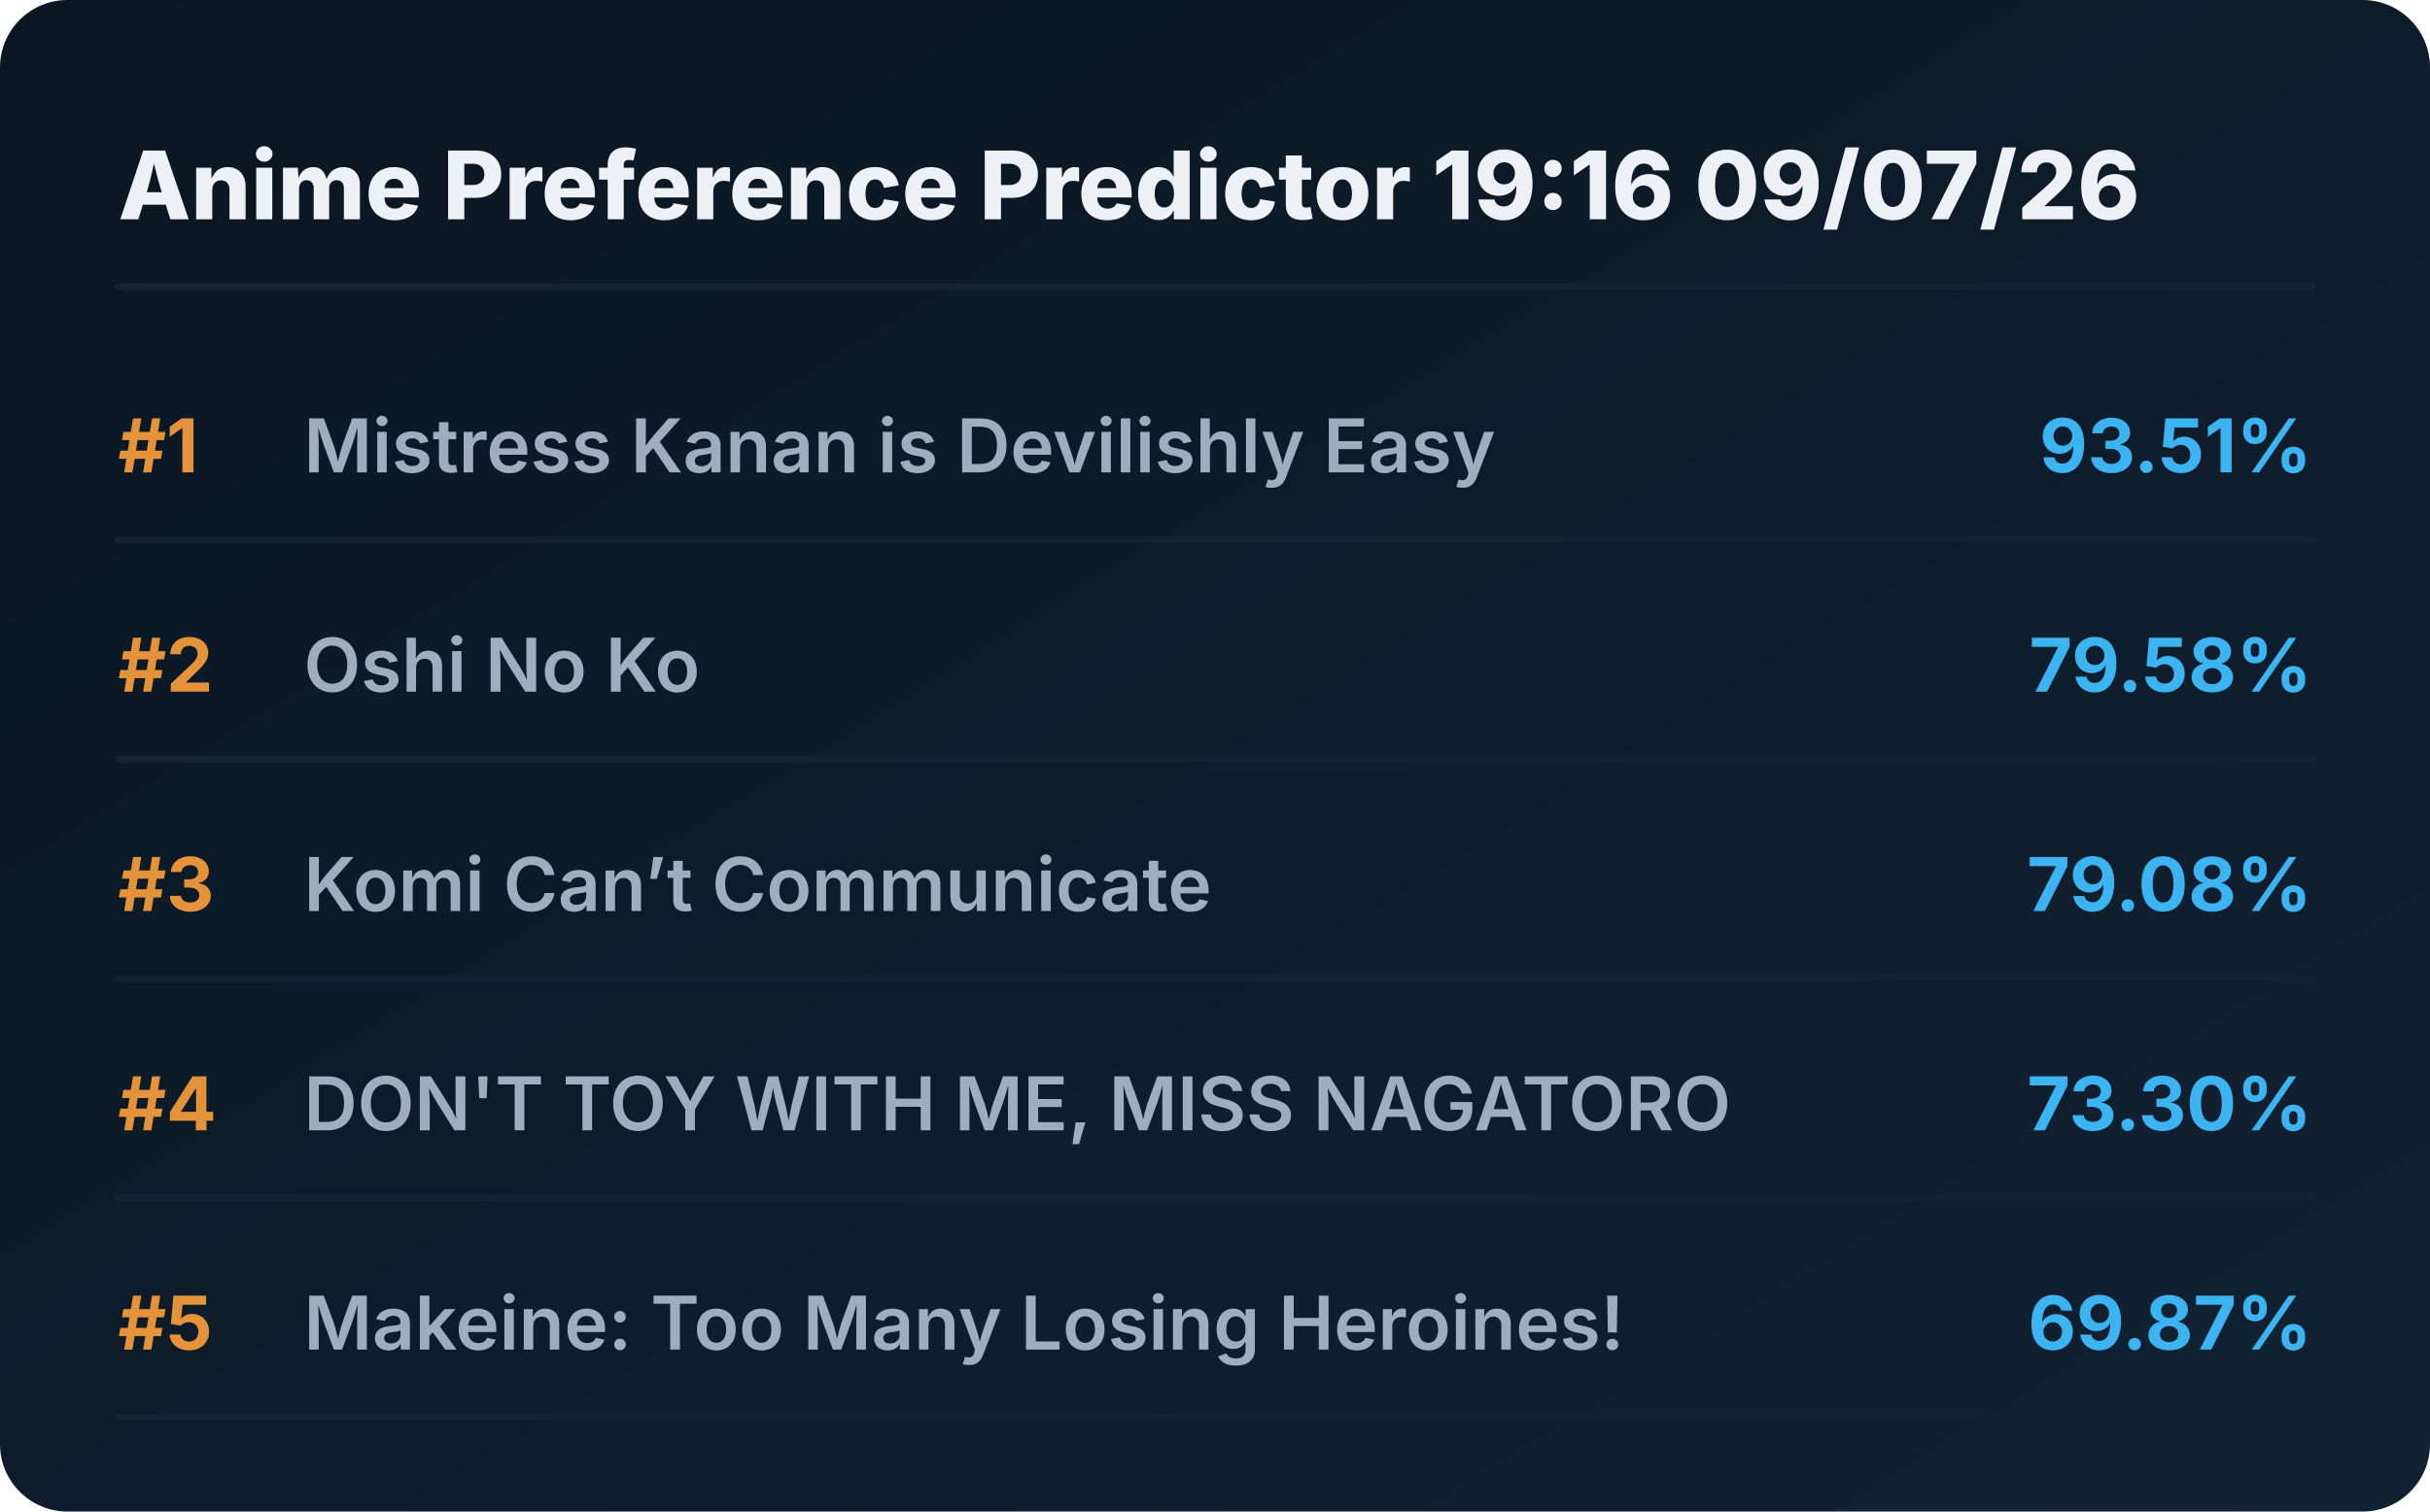
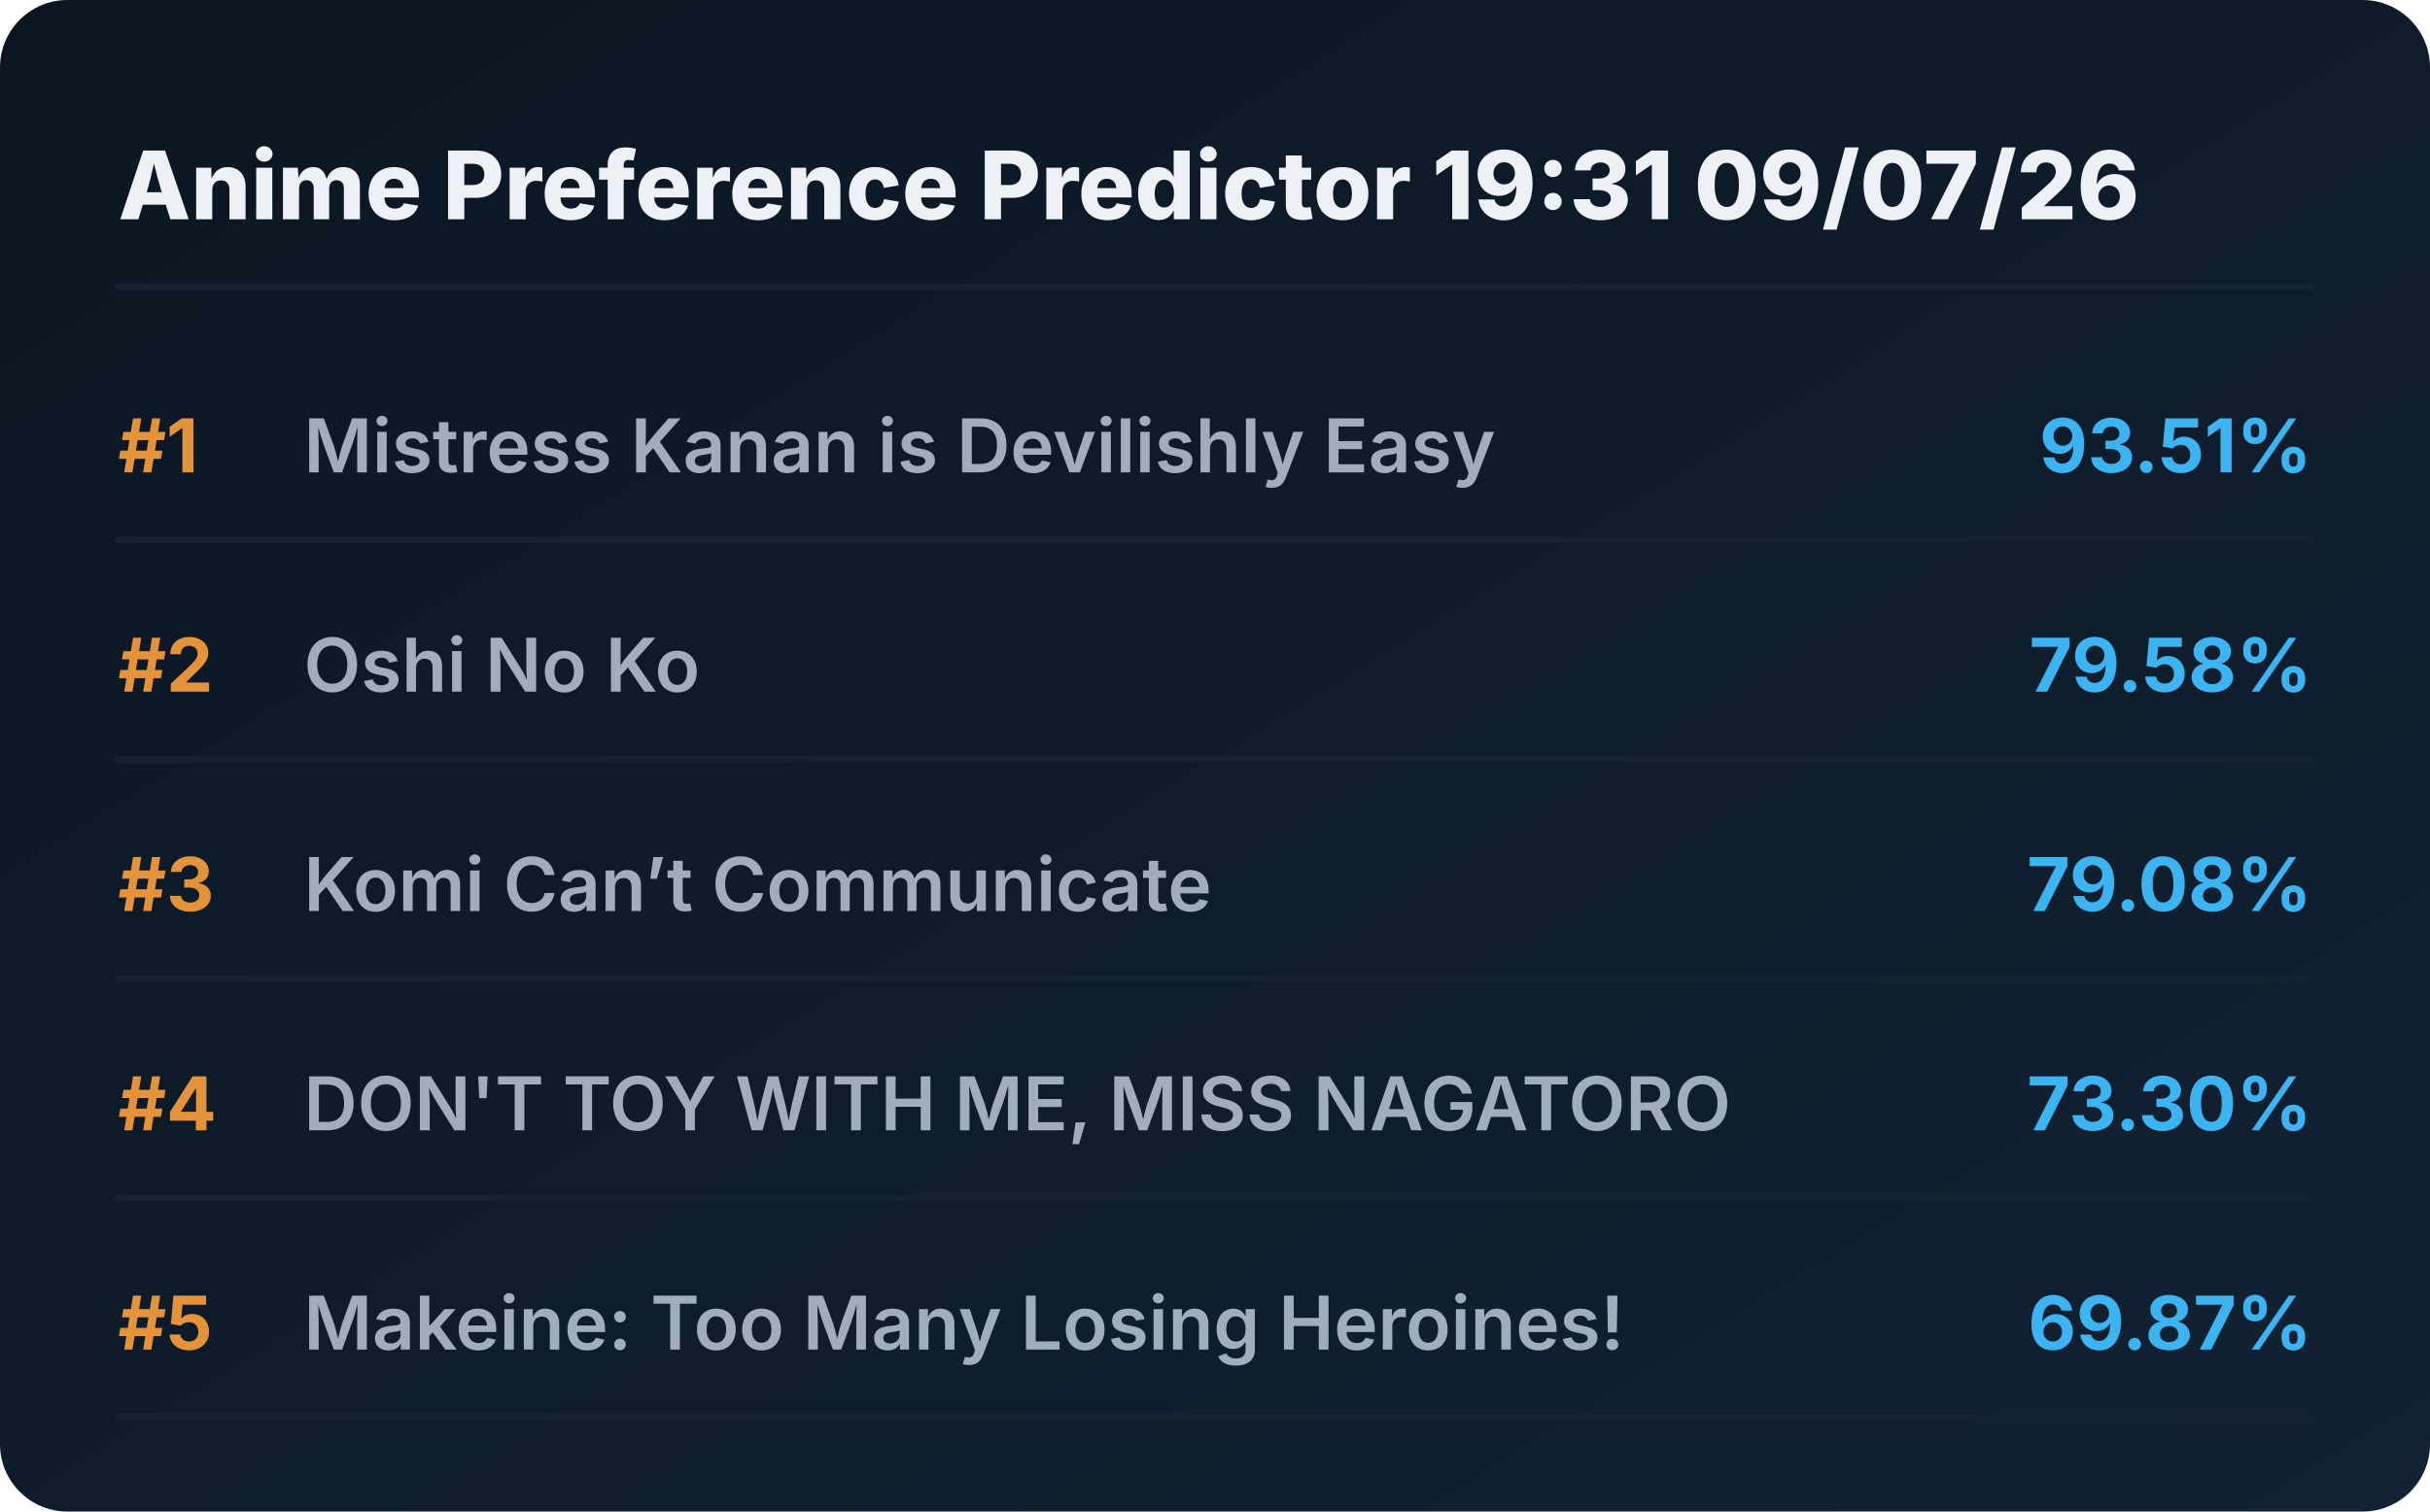
<svg xmlns="http://www.w3.org/2000/svg" viewBox="0 0 720 448" preserveAspectRatio="xMidYMid meet" style="width: 100%; height: auto; max-width: 720px;">
  <defs>
    <linearGradient id="boxGrad" x1="0%" y1="0%" x2="100%" y2="100%">
      <stop offset="0%" stop-color="#0b1622" />
      <stop offset="100%" stop-color="#112233" />
    </linearGradient>
    <clipPath id="titleClip">
      <rect x="90" y="0" width="510" height="100%" />
    </clipPath>
  </defs>
  <style>
    .bg { fill: url(#boxGrad); rx: 20px; }
    .header { font-family: 'Overpass', 'Inter', system-ui, sans-serif; font-weight: 800; font-size: 28px; fill: #edf1f5; }
    .rank { font-family: 'Overpass', 'Inter', system-ui, sans-serif; font-weight: 700; font-size: 22px; fill: #e5933a; }
    .title { font-family: 'Overpass', 'Inter', system-ui, sans-serif; font-weight: 600; font-size: 22px; fill: #9fadbd; }
    .score { font-family: 'Overpass', 'Inter', system-ui, sans-serif; font-weight: 700; font-size: 22px; fill: #3db4f2; }
    .line { stroke: #152232; stroke-width: 2; stroke-linecap: round; }
  </style>
  <rect class="bg" width="720" height="448" />
-   <text x="35" y="65" class="header">Anime Preference Predictor 19:16 09/07/26</text>
+   <text x="35" y="65" class="header">Anime Preference Predictor 19:31 09/07/26</text>
  <line x1="35" y1="85" x2="685" y2="85" class="line" />
  <g transform="translate(0, 0)">
    <text x="35" y="140" class="rank">#1</text>
    <text x="90" y="140" class="title">Mistress Kanan is Devilishly Easy</text>
    <text x="685" y="140" class="score" text-anchor="end">93.51%</text>
    <line x1="35" y1="160" x2="685" y2="160" class="line" />
  </g>
  <g transform="translate(0, 65)">
    <text x="35" y="140" class="rank">#2</text>
    <text x="90" y="140" class="title">Oshi No Ko</text>
    <text x="685" y="140" class="score" text-anchor="end">79.58%</text>
    <line x1="35" y1="160" x2="685" y2="160" class="line" />
  </g>
  <g transform="translate(0, 130)">
    <text x="35" y="140" class="rank">#3</text>
    <text x="90" y="140" class="title">Komi Can’t Communicate</text>
    <text x="685" y="140" class="score" text-anchor="end">79.08%</text>
    <line x1="35" y1="160" x2="685" y2="160" class="line" />
  </g>
  <g transform="translate(0, 195)">
    <text x="35" y="140" class="rank">#4</text>
    <text x="90" y="140" class="title">DON'T TOY WITH ME, MISS NAGATORO</text>
    <text x="685" y="140" class="score" text-anchor="end">73.30%</text>
    <line x1="35" y1="160" x2="685" y2="160" class="line" />
  </g>
  <g transform="translate(0, 260)">
    <text x="35" y="140" class="rank">#5</text>
    <text x="90" y="140" class="title">Makeine: Too Many Losing Heroines!</text>
    <text x="685" y="140" class="score" text-anchor="end">69.87%</text>
    <line x1="35" y1="160" x2="685" y2="160" class="line" />
  </g>
</svg>
